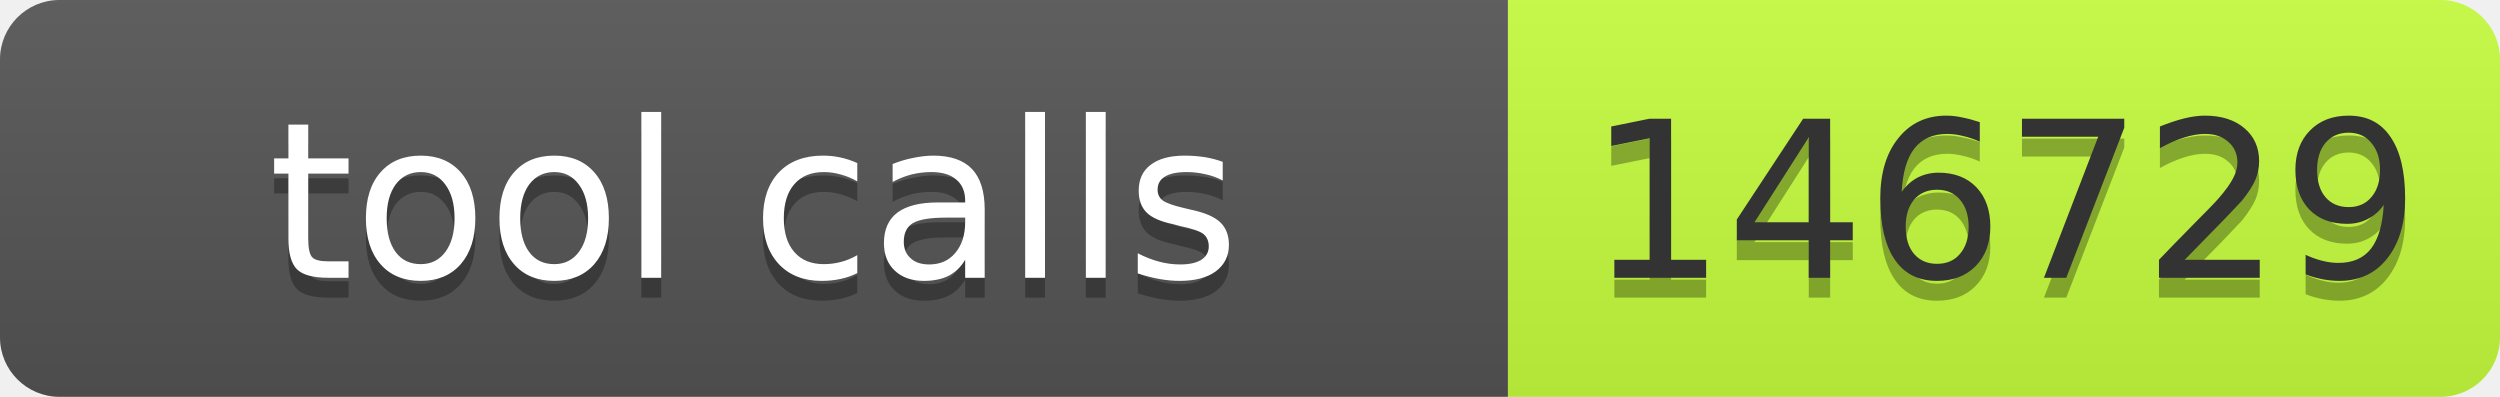
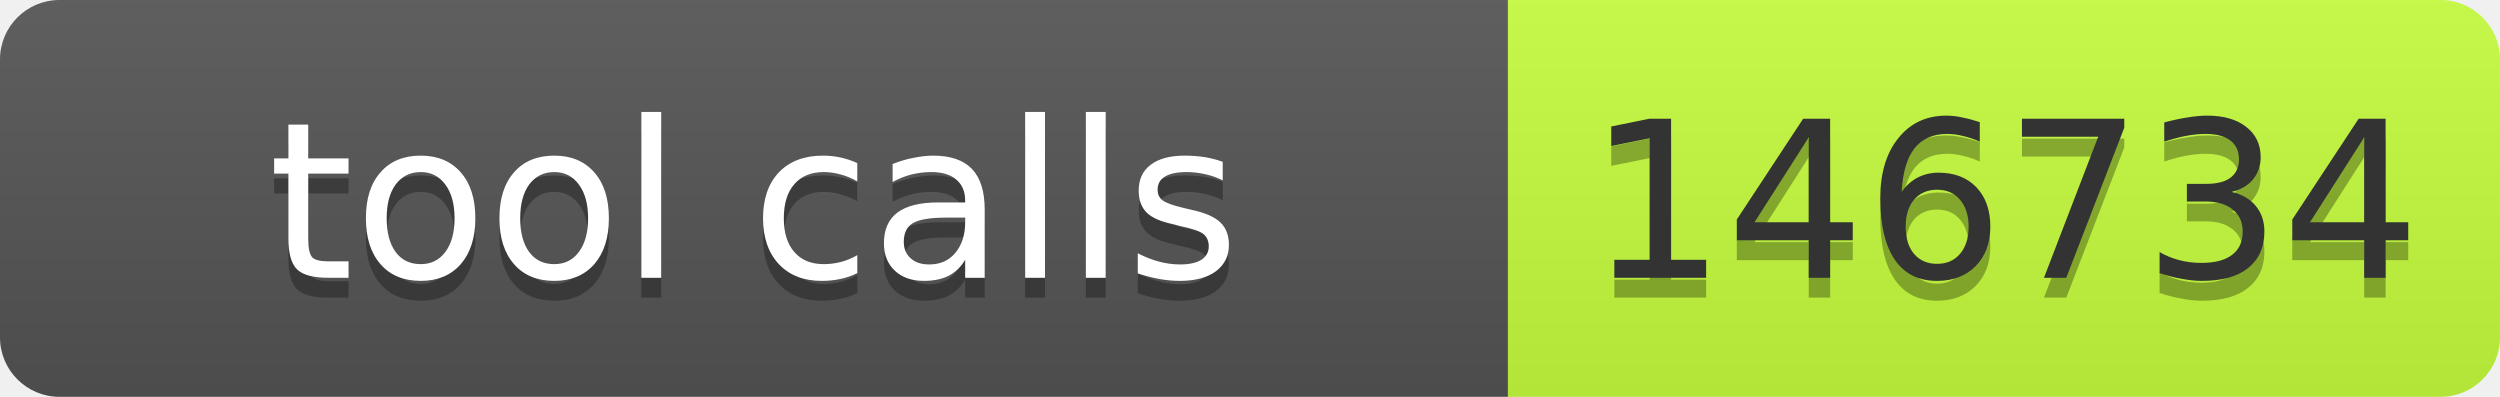
- <svg xmlns="http://www.w3.org/2000/svg" width="126" height="20" role="img" aria-label="tool calls: 146729">
+ <svg xmlns="http://www.w3.org/2000/svg" width="126" height="20" role="img" aria-label="tool calls: 146734">
  <linearGradient id="s" x2="0" y2="100%">
    <stop offset="0" stop-color="#bbb" stop-opacity=".1" />
    <stop offset="1" stop-opacity=".1" />
  </linearGradient>
  <clipPath id="r">
    <rect width="126" height="20" rx="3" fill="#fff" />
  </clipPath>
  <g clip-path="url(#r)">
    <rect width="76" height="20" fill="#555" />
    <rect x="76" width="50" height="20" fill="#c6ff3d" />
    <rect width="126" height="20" fill="url(#s)" />
  </g>
  <g font-family="Verdana,Geneva,DejaVu Sans,sans-serif" font-size="11">
    <text x="38" y="15" fill="#010101" fill-opacity=".3" text-anchor="middle" textLength="66">tool calls</text>
    <text x="38" y="14" fill="#fff" text-anchor="middle" textLength="66">tool calls</text>
-     <text x="101" y="15" fill="#010101" fill-opacity=".3" text-anchor="middle" textLength="40">146729</text>
-     <text x="101" y="14" fill="#333" text-anchor="middle" textLength="40">146729</text>
+     <text x="101" y="15" fill="#010101" fill-opacity=".3" text-anchor="middle" textLength="40">146734</text>
+     <text x="101" y="14" fill="#333" text-anchor="middle" textLength="40">146734</text>
  </g>
</svg>
